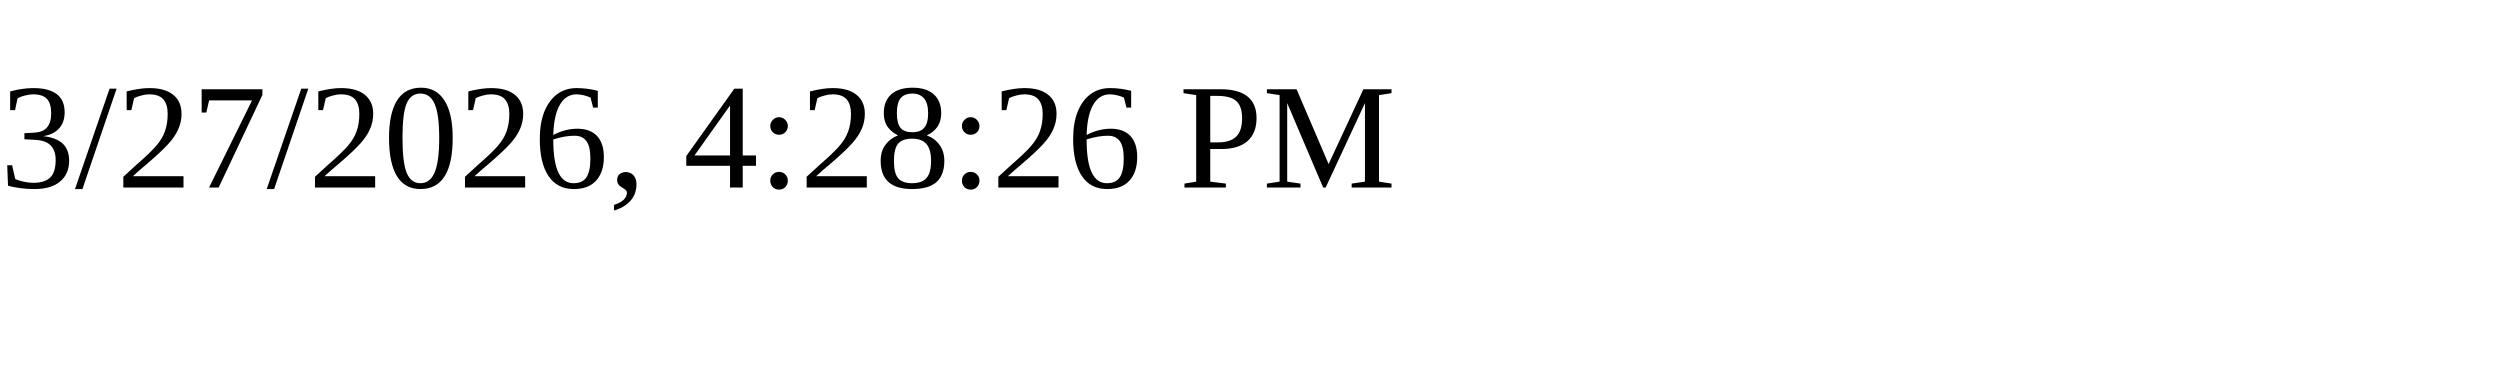
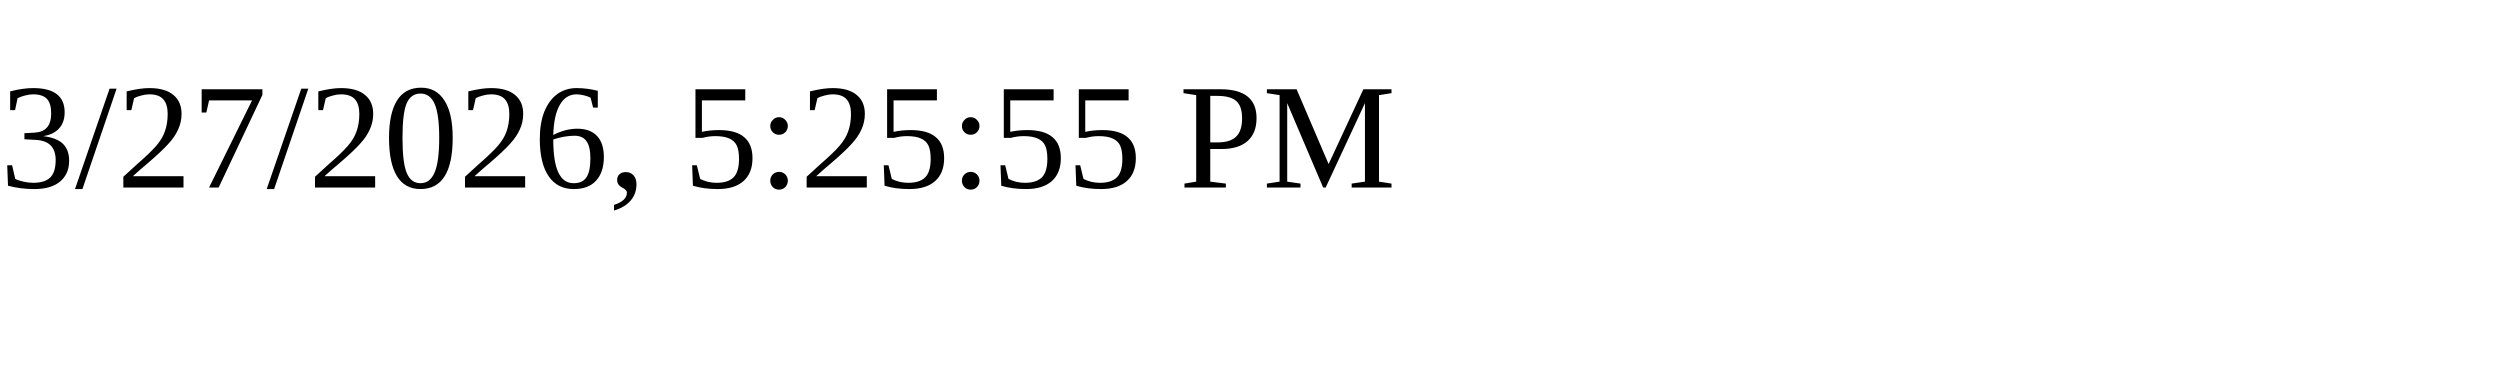
<svg xmlns="http://www.w3.org/2000/svg" height="30" width="200">
-   <text x="0" y="15">3/27/2026, 4:28:26 PM</text>
+   <text x="0" y="15">3/27/2026, 5:25:55 PM</text>
</svg>
